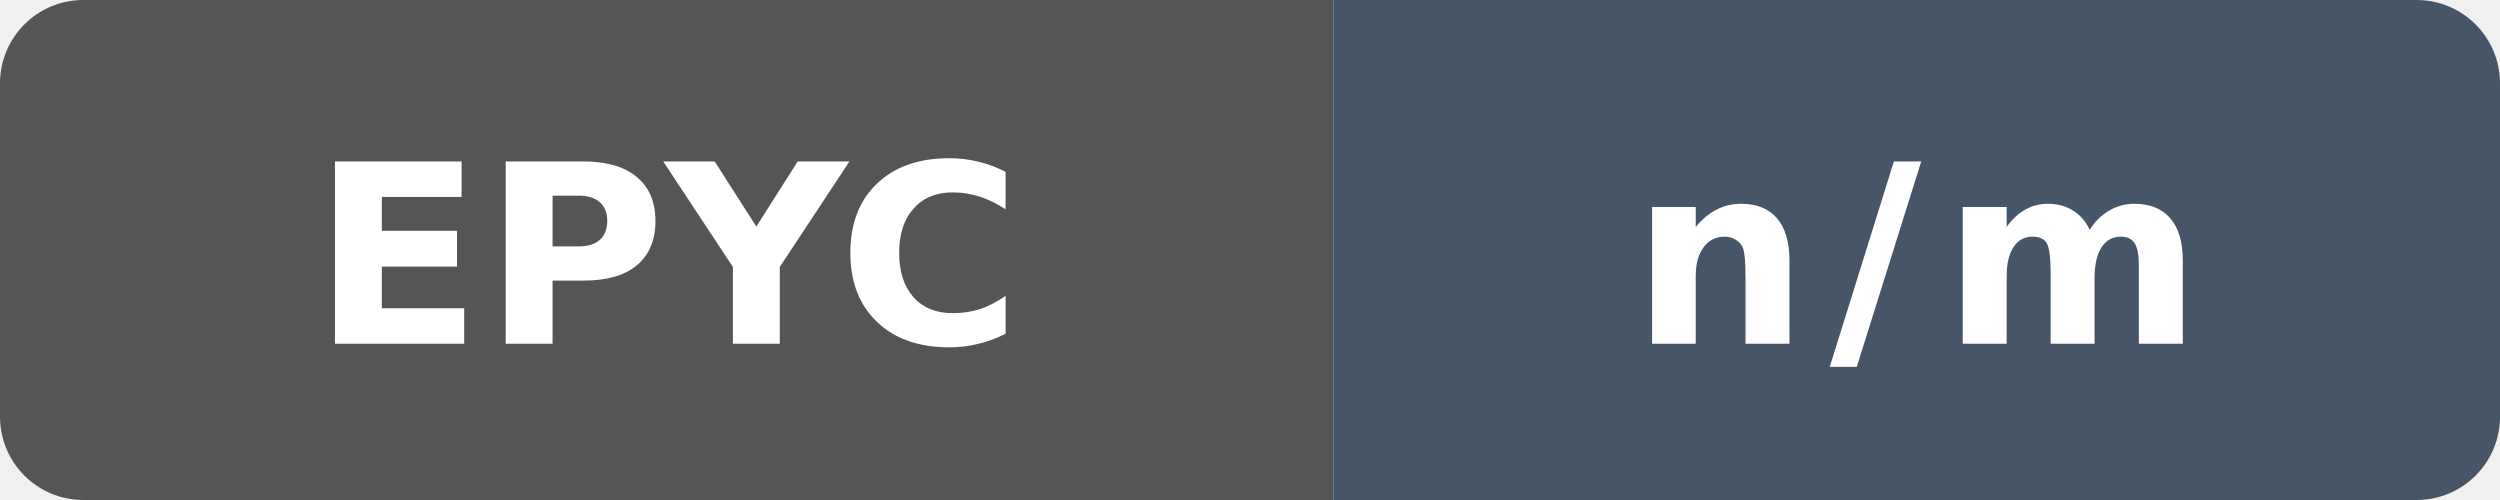
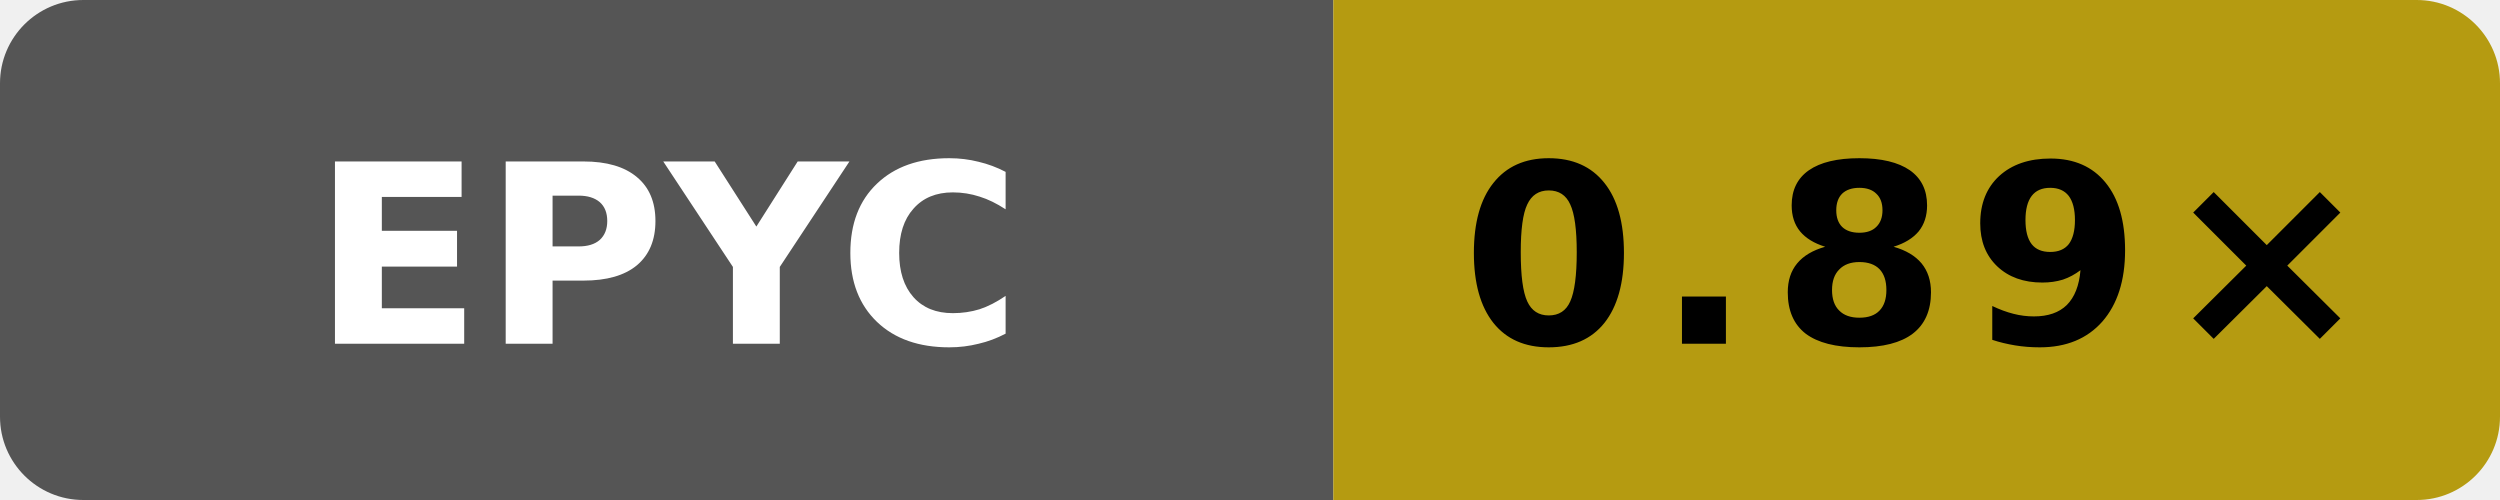
- <svg xmlns="http://www.w3.org/2000/svg" data-original-label="WASI cppgm++ rebuild vs Clang" data-original-message="n/m" width="120" height="24" viewBox="0 0 120 24" role="img" aria-label="WASI cppgm++ rebuild vs Clang: n/m">
+ <svg xmlns="http://www.w3.org/2000/svg" data-original-label="WASI cppgm++ rebuild vs Clang; AMD EPYC 9V45 96-Core Processor" data-original-message="0.89×" width="120" height="24" viewBox="0 0 120 24" role="img" aria-label="WASI cppgm++ rebuild vs Clang; AMD EPYC 9V45 96-Core Processor; measured b858d4082cddcb8e1e930d786f3f1139c6996e6d; 0 commits behind main: 0.89×">
  <defs>
    <clipPath id="badge">
      <rect width="120" height="24" rx="4" />
    </clipPath>
  </defs>
  <g clip-path="url(#badge)">
    <rect width="64" height="24" fill="#555" />
-     <rect x="64" width="56" height="24" fill="#475569" />
+     <rect x="64" width="56" height="24" fill="#b59b11" />
  </g>
  <text x="32" y="16.5" fill="#fff" text-anchor="middle" font-family="Verdana,Geneva,DejaVu Sans,sans-serif" font-size="12" font-weight="700" textLength="31" lengthAdjust="spacingAndGlyphs">EPYC</text>
-   <text x="92" y="16.5" fill="#fff" text-anchor="middle" font-family="Verdana,Geneva,DejaVu Sans,sans-serif" font-size="12" font-weight="700" letter-spacing="1" textLength="23" lengthAdjust="spacingAndGlyphs">n/m</text>
+   <text x="92" y="16.5" fill="#000" text-anchor="middle" font-family="Verdana,Geneva,DejaVu Sans,sans-serif" font-size="12" font-weight="700" letter-spacing="1" textLength="39" lengthAdjust="spacingAndGlyphs">0.89×</text>
</svg>
